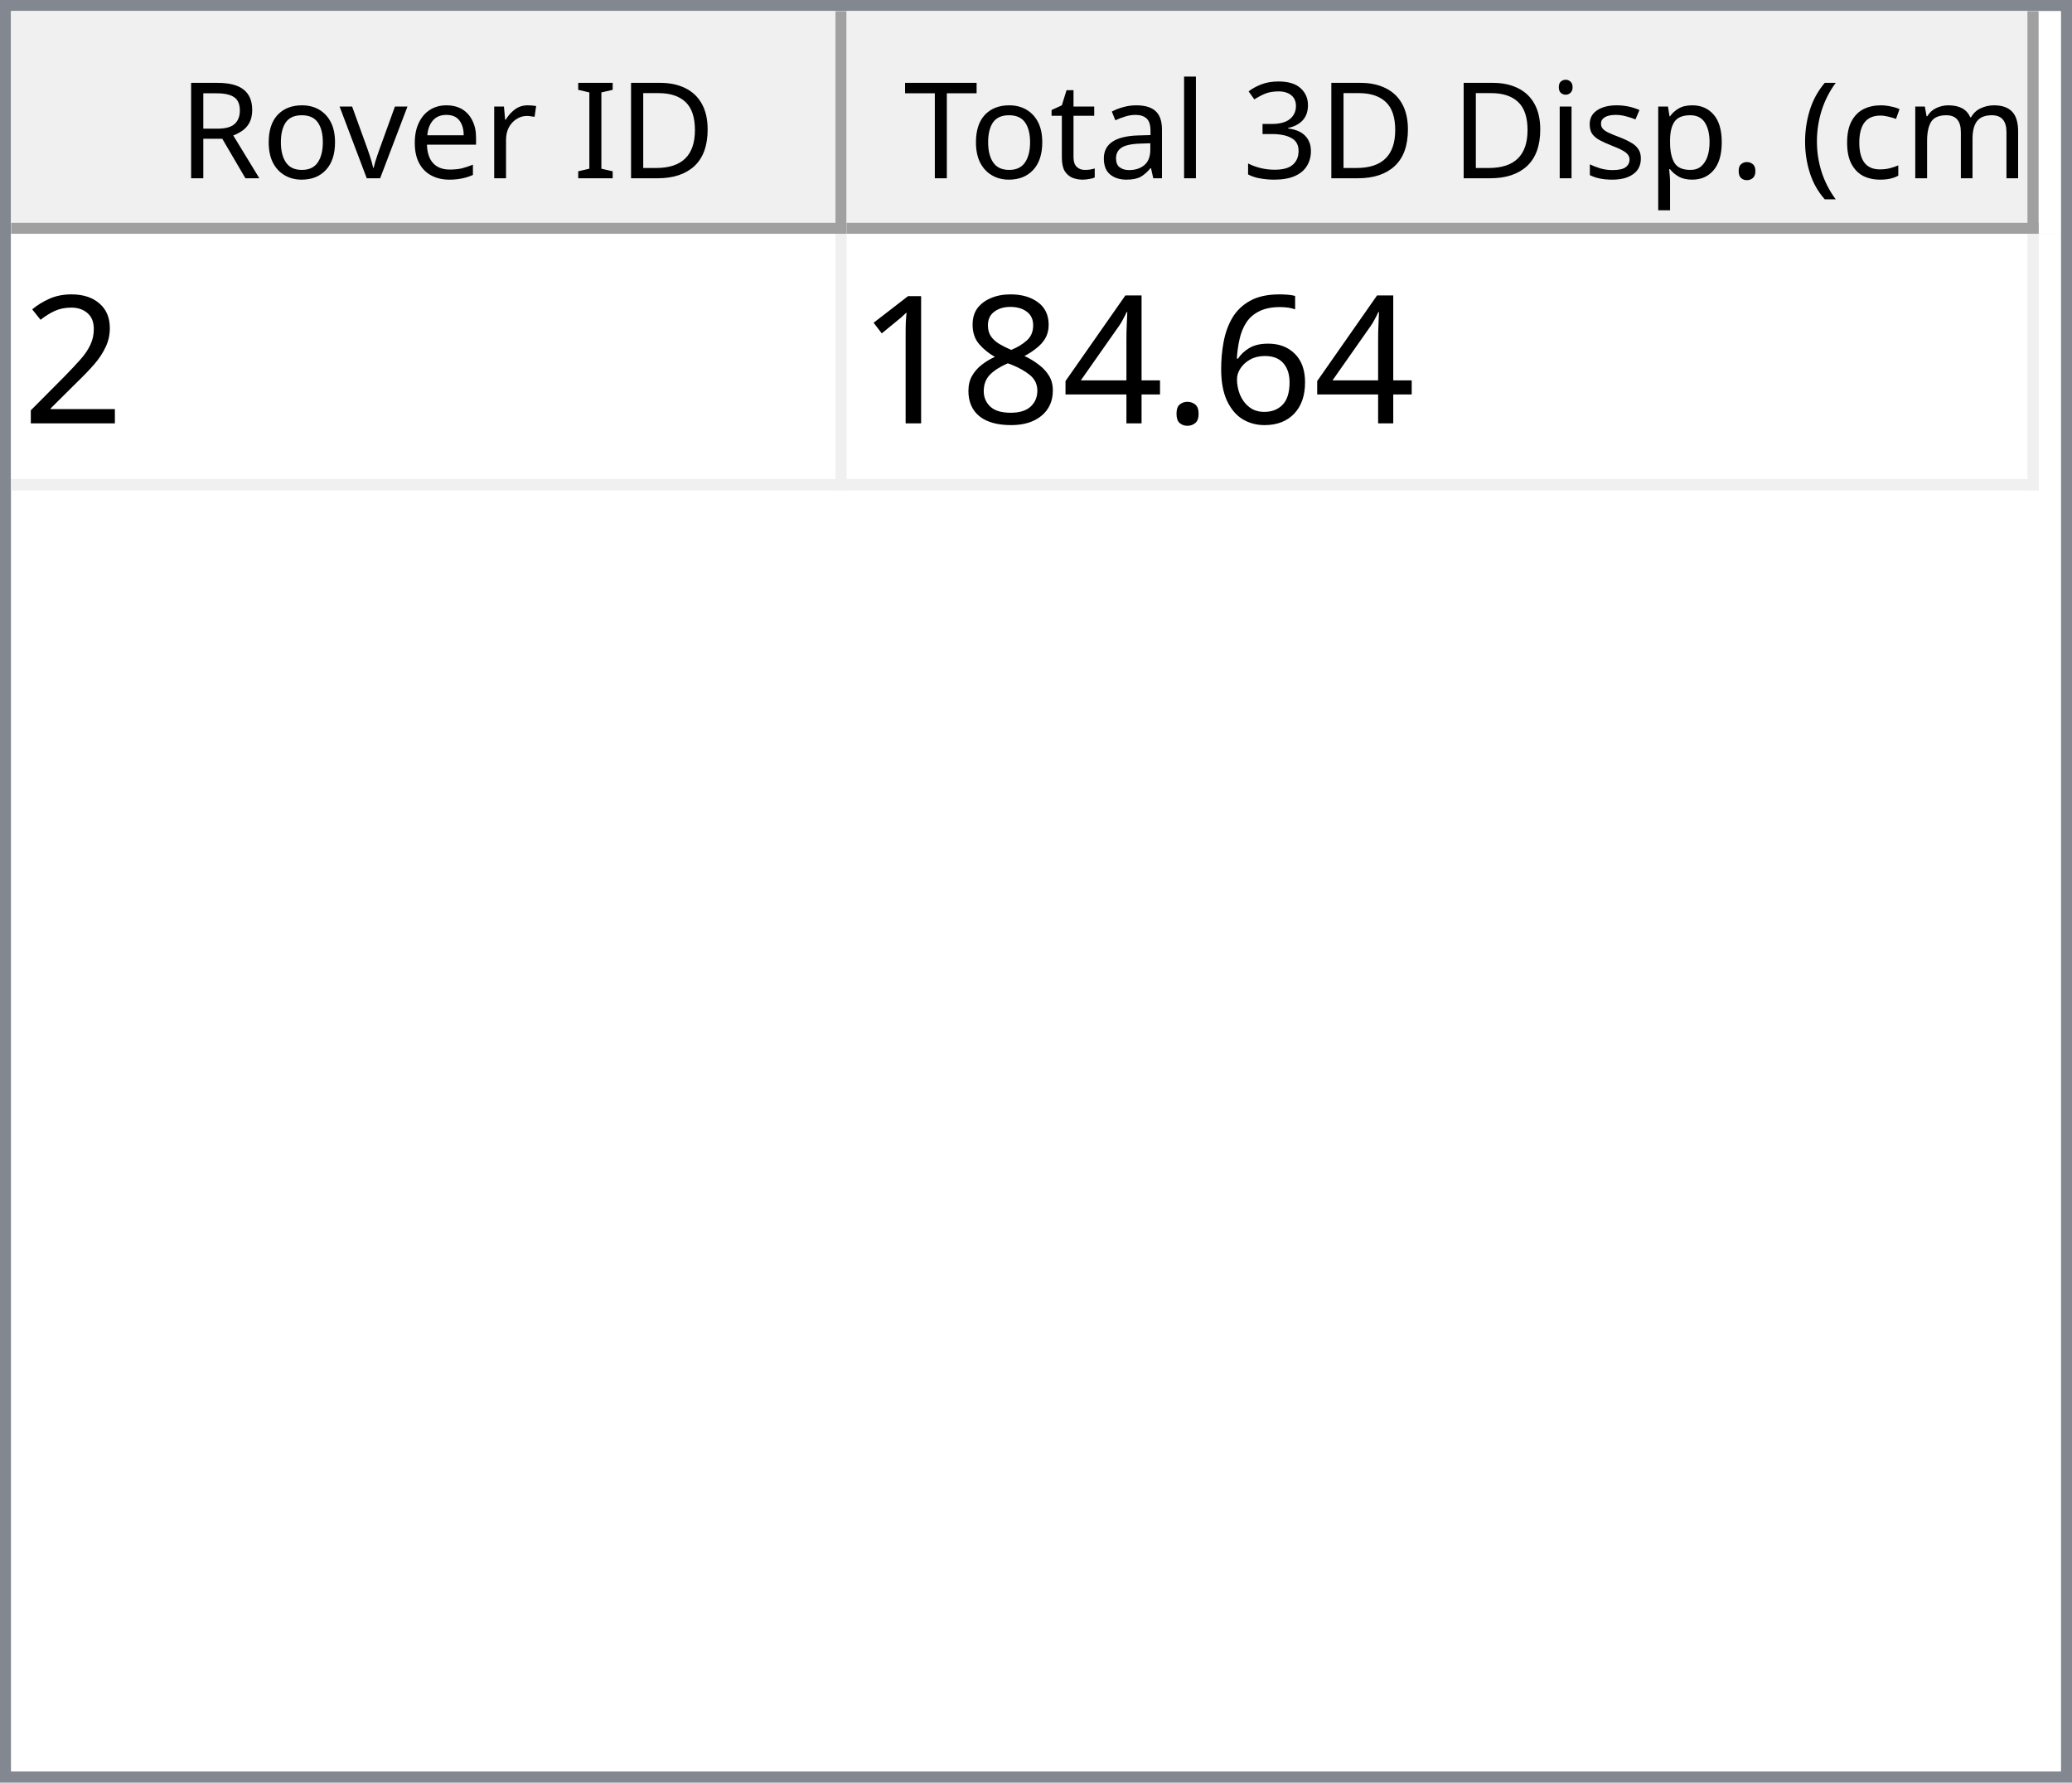
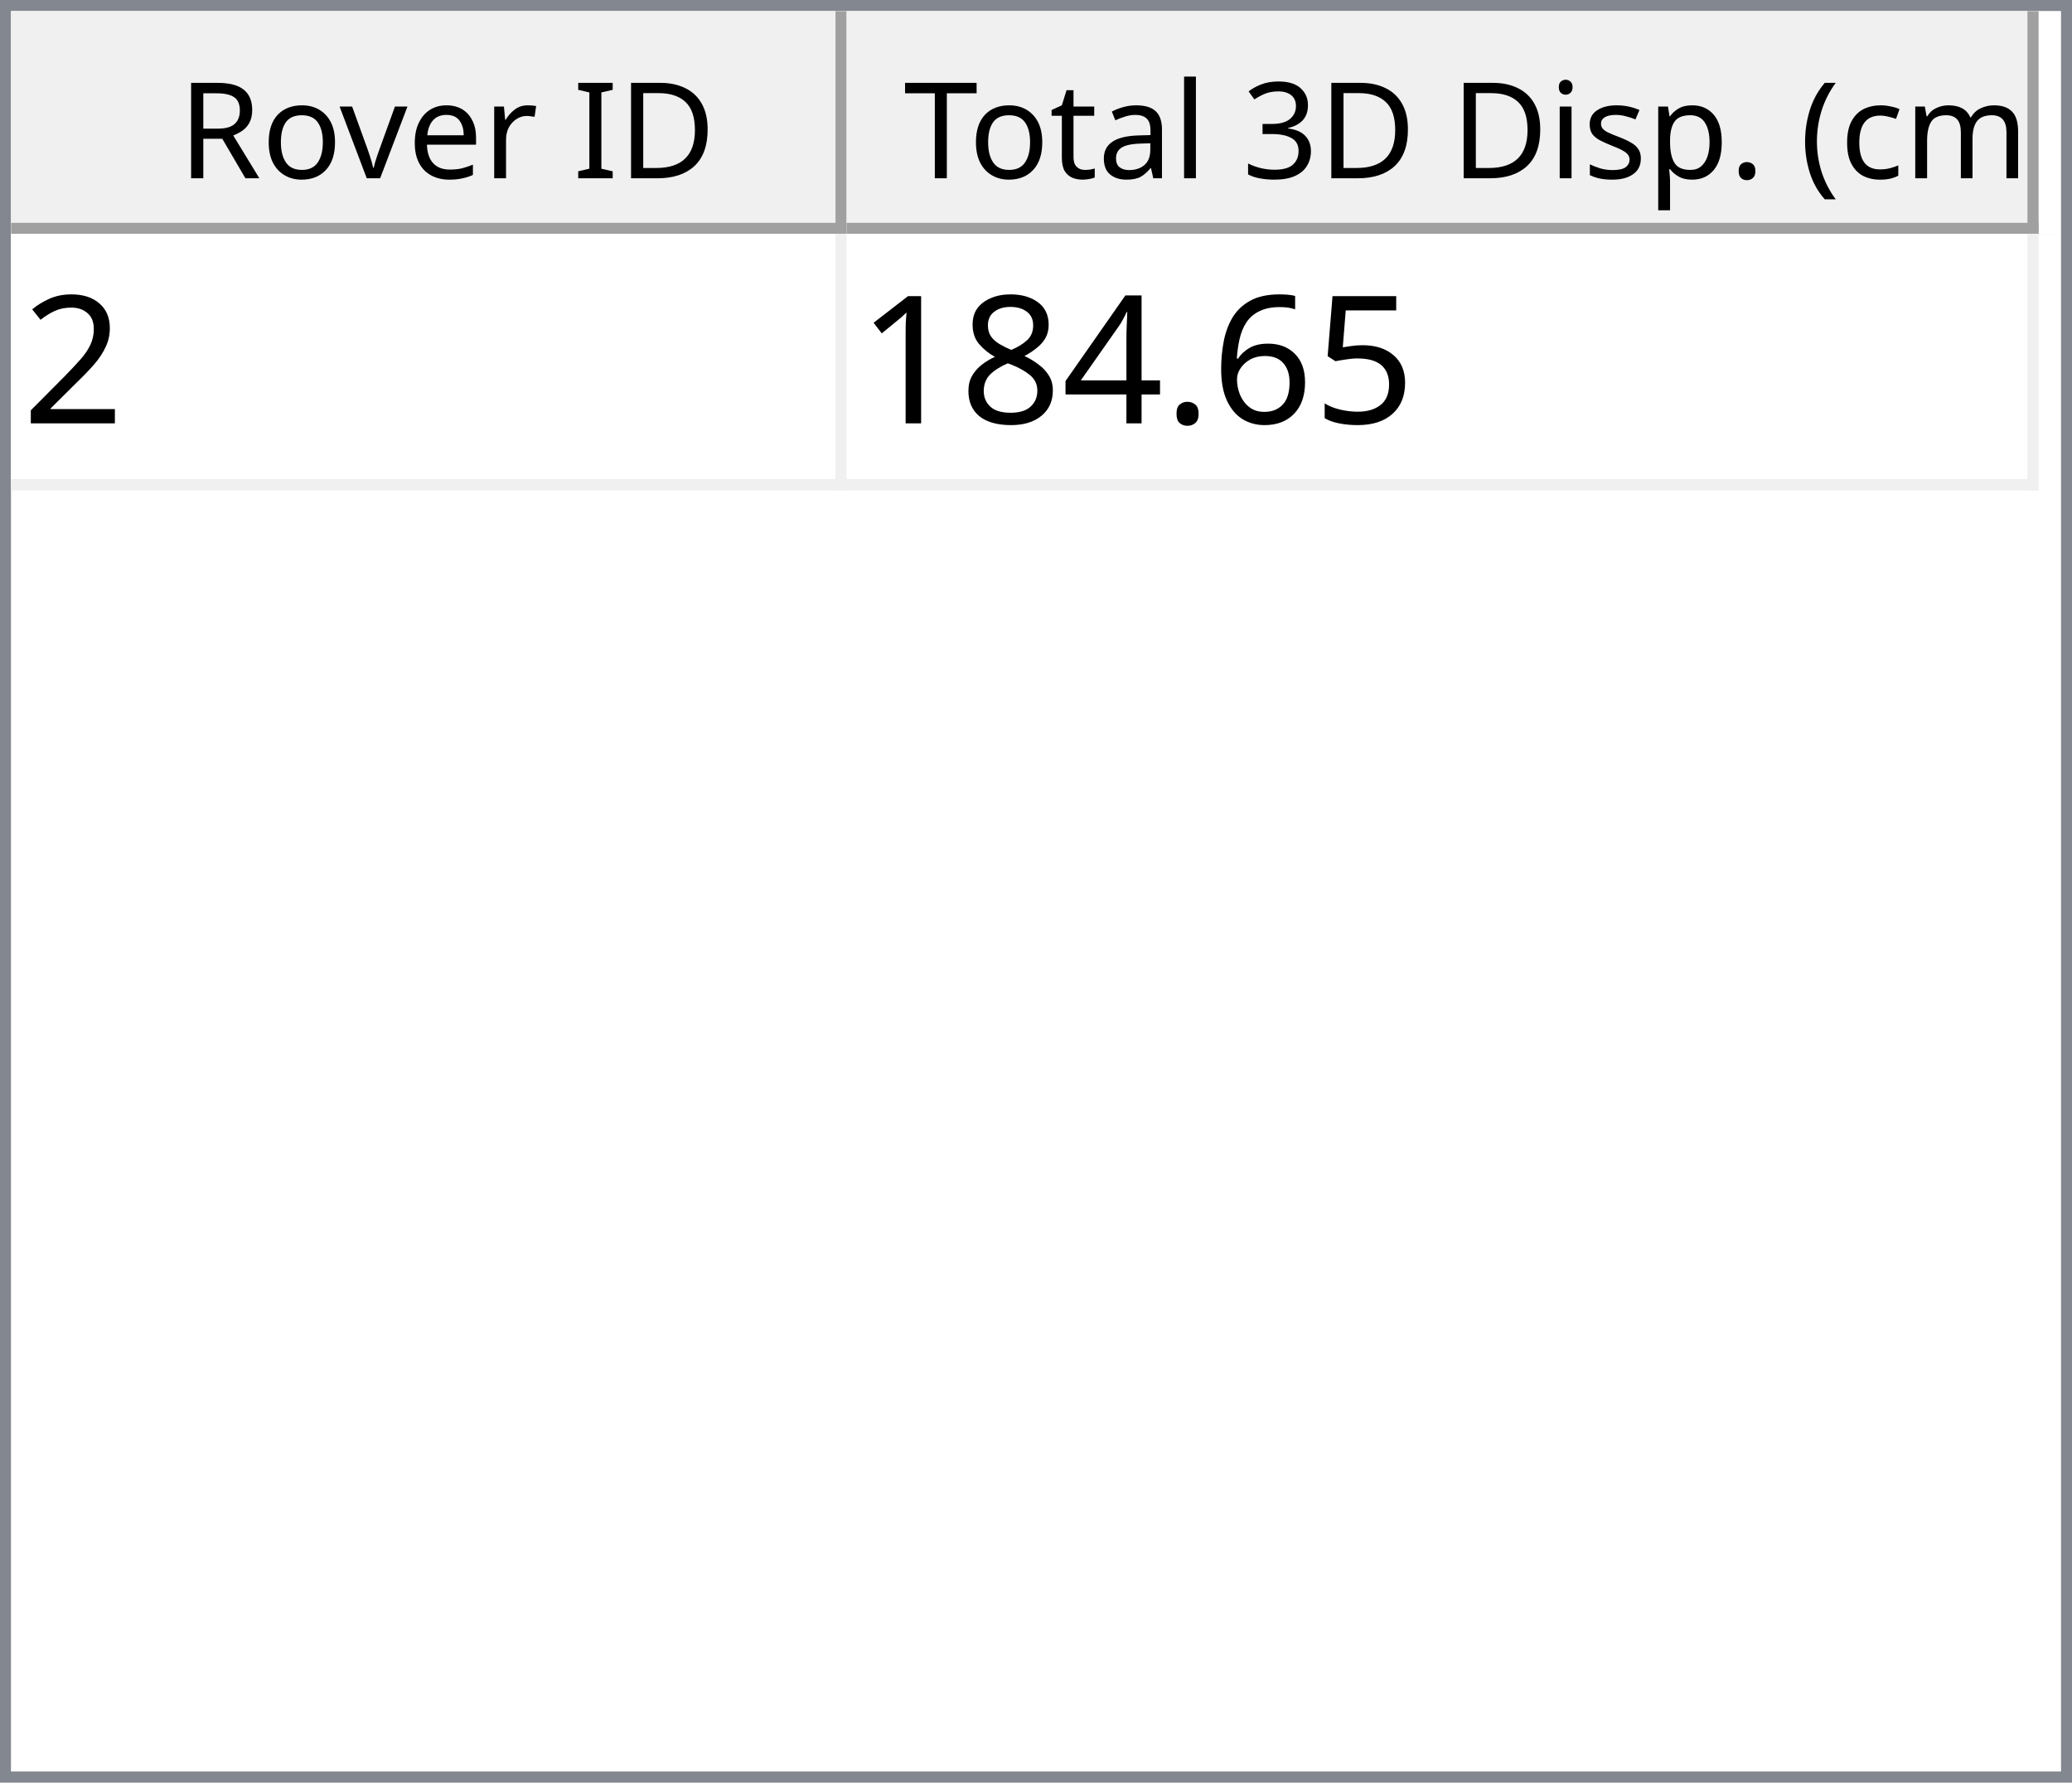
<svg xmlns="http://www.w3.org/2000/svg" style="fill-opacity:1; color-rendering:auto; color-interpolation:auto; text-rendering:auto; stroke:black; stroke-linecap:square; stroke-miterlimit:10; shape-rendering:auto; stroke-opacity:1; fill:black; stroke-dasharray:none; font-weight:normal; stroke-width:1; font-family:'Dialog'; font-style:normal; stroke-linejoin:miter; font-size:12px; stroke-dashoffset:0; image-rendering:auto;" width="186" height="160">
  <defs id="genericDefs" />
  <g>
    <defs id="defs1">
      <clipPath clipPathUnits="userSpaceOnUse" id="clipPath1">
        <path d="M0 0 L186 0 L186 160 L0 160 L0 0 Z" />
      </clipPath>
      <clipPath clipPathUnits="userSpaceOnUse" id="clipPath2">
        <path d="M0 0 L0 160 L186 160 L186 0 Z" />
      </clipPath>
      <clipPath clipPathUnits="userSpaceOnUse" id="clipPath3">
        <path d="M0 0 L0 20 L184 20 L184 0 Z" />
      </clipPath>
      <clipPath clipPathUnits="userSpaceOnUse" id="clipPath4">
        <path d="M0 0 L0 20 L75 20 L75 0 Z" />
      </clipPath>
      <clipPath clipPathUnits="userSpaceOnUse" id="clipPath5">
        <path d="M1 1 L1 19 L74 19 L74 1 Z" />
      </clipPath>
      <clipPath clipPathUnits="userSpaceOnUse" id="clipPath6">
        <path d="M0 0 L0 18 L73 18 L73 0 Z" />
      </clipPath>
      <clipPath clipPathUnits="userSpaceOnUse" id="clipPath7">
        <path d="M-0.5 -0.5 L-0.5 19.5 L74.5 19.5 L74.5 -0.5 Z" />
      </clipPath>
      <clipPath clipPathUnits="userSpaceOnUse" id="clipPath8">
        <path d="M0 0 L0 20 L107 20 L107 0 Z" />
      </clipPath>
      <clipPath clipPathUnits="userSpaceOnUse" id="clipPath9">
        <path d="M1 1 L1 19 L106 19 L106 1 Z" />
      </clipPath>
      <clipPath clipPathUnits="userSpaceOnUse" id="clipPath10">
        <path d="M0 0 L0 18 L105 18 L105 0 Z" />
      </clipPath>
      <clipPath clipPathUnits="userSpaceOnUse" id="clipPath11">
        <path d="M-0.5 -0.5 L-0.5 19.5 L106.5 19.5 L106.5 -0.5 Z" />
      </clipPath>
      <clipPath clipPathUnits="userSpaceOnUse" id="clipPath12">
        <path d="M0 0 L0 138 L184 138 L184 0 Z" />
      </clipPath>
      <clipPath clipPathUnits="userSpaceOnUse" id="clipPath13">
        <path d="M0 0 L0 23 L182 23 L182 0 Z" />
      </clipPath>
      <clipPath clipPathUnits="userSpaceOnUse" id="clipPath14">
        <path d="M-0.5 -0.5 L-0.5 22.5 L181.5 22.5 L181.5 -0.5 Z" />
      </clipPath>
      <clipPath clipPathUnits="userSpaceOnUse" id="clipPath15">
        <path d="M0 0 L0 22 L74 22 L74 0 Z" />
      </clipPath>
      <clipPath clipPathUnits="userSpaceOnUse" id="clipPath16">
        <path d="M0 0 L0 22 L106 22 L106 0 Z" />
      </clipPath>
      <font horiz-adv-x="64.551" id="font1">
        <font-face ascent="107.91" descent="25.098" units-per-em="100" style="font-style:normal; font-family:Segoe UI; font-weight:normal;" />
        <missing-glyph horiz-adv-x="64.551" d="M8.109 0 L8.109 68.266 L56.453 68.266 L56.453 0 L8.109 0 ZM15.328 7.234 L49.219 7.234 L49.219 61.031 L15.328 61.031 L15.328 7.234 Z" />
        <glyph unicode="D" horiz-adv-x="70.117" d="M9.188 0 L9.188 70.016 L28.516 70.016 Q65.531 70.016 65.531 35.891 Q65.531 19.672 55.25 9.836 Q44.969 0 27.734 0 L9.188 0 ZM17.391 62.594 L17.391 7.422 L27.828 7.422 Q41.609 7.422 49.273 14.797 Q56.938 22.172 56.938 35.688 Q56.938 62.594 28.328 62.594 L17.391 62.594 Z" />
        <glyph unicode="I" horiz-adv-x="26.611" d="M17.391 0 L9.188 0 L9.188 70.016 L17.391 70.016 L17.391 0 Z" />
        <glyph unicode=" " horiz-adv-x="27.393" d="" />
        <glyph unicode="r" horiz-adv-x="34.766" d="M34.188 41.891 Q32.078 43.5 28.125 43.5 Q23 43.5 19.555 38.672 Q16.109 33.844 16.109 25.484 L16.109 0 L8.109 0 L8.109 50 L16.109 50 L16.109 39.703 L16.312 39.703 Q18.016 44.969 21.531 47.922 Q25.047 50.875 29.391 50.875 Q32.516 50.875 34.188 50.203 L34.188 41.891 Z" />
        <glyph unicode="e" horiz-adv-x="52.295" d="M48.297 23 L12.984 23 Q13.188 14.656 17.484 10.109 Q21.781 5.562 29.297 5.562 Q37.75 5.562 44.828 11.141 L44.828 3.609 Q38.234 -1.172 27.391 -1.172 Q16.797 -1.172 10.742 5.641 Q4.688 12.453 4.688 24.812 Q4.688 36.469 11.305 43.82 Q17.922 51.172 27.734 51.172 Q37.547 51.172 42.922 44.828 Q48.297 38.484 48.297 27.203 L48.297 23 ZM40.094 29.781 Q40.047 36.719 36.75 40.578 Q33.453 44.438 27.594 44.438 Q21.922 44.438 17.969 40.383 Q14.016 36.328 13.094 29.781 L40.094 29.781 Z" />
        <glyph unicode="v" horiz-adv-x="47.9" d="M47.406 50 L27.484 0 L19.625 0 L0.688 50 L9.469 50 L22.172 13.672 Q23.578 9.672 23.922 6.688 L24.125 6.688 Q24.609 10.453 25.688 13.484 L38.969 50 L47.406 50 Z" />
        <glyph unicode="o" horiz-adv-x="58.594" d="M29 -1.172 Q17.922 -1.172 11.305 5.836 Q4.688 12.844 4.688 24.422 Q4.688 37.016 11.57 44.094 Q18.453 51.172 30.172 51.172 Q41.359 51.172 47.633 44.289 Q53.906 37.406 53.906 25.203 Q53.906 13.234 47.141 6.031 Q40.375 -1.172 29 -1.172 ZM29.594 44.438 Q21.875 44.438 17.383 39.188 Q12.891 33.938 12.891 24.703 Q12.891 15.828 17.43 10.695 Q21.969 5.562 29.594 5.562 Q37.359 5.562 41.531 10.594 Q45.703 15.625 45.703 24.906 Q45.703 34.281 41.531 39.359 Q37.359 44.438 29.594 44.438 Z" />
        <glyph unicode="R" horiz-adv-x="59.814" d="M59.375 0 L49.609 0 L37.891 19.625 Q36.281 22.359 34.766 24.289 Q33.25 26.219 31.664 27.438 Q30.078 28.656 28.25 29.219 Q26.422 29.781 24.125 29.781 L17.391 29.781 L17.391 0 L9.188 0 L9.188 70.016 L30.078 70.016 Q34.672 70.016 38.555 68.867 Q42.438 67.719 45.289 65.375 Q48.141 63.031 49.758 59.547 Q51.375 56.062 51.375 51.375 Q51.375 47.703 50.273 44.656 Q49.172 41.609 47.148 39.211 Q45.125 36.812 42.266 35.133 Q39.406 33.453 35.844 32.516 L35.844 32.328 Q37.594 31.547 38.891 30.547 Q40.188 29.547 41.359 28.18 Q42.531 26.812 43.68 25.078 Q44.828 23.344 46.234 21.047 L59.375 0 ZM17.391 62.594 L17.391 37.203 L28.516 37.203 Q31.594 37.203 34.203 38.133 Q36.812 39.062 38.719 40.797 Q40.625 42.531 41.703 45.047 Q42.781 47.562 42.781 50.688 Q42.781 56.297 39.141 59.445 Q35.5 62.594 28.609 62.594 L17.391 62.594 Z" />
        <glyph unicode=")" horiz-adv-x="30.176" d="M8.297 -15.922 L1.172 -15.922 Q16.406 2.344 16.406 26.812 Q16.406 51.469 1.078 70.016 L8.297 70.016 Q23.531 52.156 23.531 26.703 Q23.531 1.375 8.297 -15.922 Z" />
        <glyph unicode="m" horiz-adv-x="86.133" d="M79.109 0 L71.094 0 L71.094 28.719 Q71.094 37.016 68.531 40.727 Q65.969 44.438 59.906 44.438 Q54.781 44.438 51.195 39.75 Q47.609 35.062 47.609 28.516 L47.609 0 L39.594 0 L39.594 29.688 Q39.594 44.438 28.219 44.438 Q22.953 44.438 19.531 40.016 Q16.109 35.594 16.109 28.516 L16.109 0 L8.109 0 L8.109 50 L16.109 50 L16.109 42.094 L16.312 42.094 Q21.625 51.172 31.844 51.172 Q36.969 51.172 40.773 48.312 Q44.578 45.453 46 40.828 Q51.562 51.172 62.594 51.172 Q79.109 51.172 79.109 30.812 L79.109 0 Z" />
        <glyph unicode="c" horiz-adv-x="46.191" d="M42.188 2.297 Q36.422 -1.172 28.516 -1.172 Q17.828 -1.172 11.258 5.789 Q4.688 12.75 4.688 23.828 Q4.688 36.188 11.766 43.68 Q18.844 51.172 30.672 51.172 Q37.25 51.172 42.281 48.734 L42.281 40.531 Q36.719 44.438 30.375 44.438 Q22.703 44.438 17.797 38.945 Q12.891 33.453 12.891 24.516 Q12.891 15.719 17.508 10.641 Q22.125 5.562 29.891 5.562 Q36.422 5.562 42.188 9.906 L42.188 2.297 Z" />
        <glyph unicode="(" horiz-adv-x="30.176" d="M29.109 -15.922 L21.969 -15.922 Q6.844 1.375 6.844 26.703 Q6.844 52.156 21.969 70.016 L29.203 70.016 Q13.875 51.469 13.875 26.812 Q13.875 2.344 29.109 -15.922 Z" />
        <glyph unicode="." horiz-adv-x="21.68" d="M10.891 -1.078 Q8.641 -1.078 7.055 0.539 Q5.469 2.156 5.469 4.391 Q5.469 6.641 7.055 8.273 Q8.641 9.906 10.891 9.906 Q13.188 9.906 14.797 8.273 Q16.406 6.641 16.406 4.391 Q16.406 2.156 14.797 0.539 Q13.188 -1.078 10.891 -1.078 Z" />
        <glyph unicode="p" horiz-adv-x="58.789" d="M16.312 7.234 L16.109 7.234 L16.109 -23 L8.109 -23 L8.109 50 L16.109 50 L16.109 41.219 L16.312 41.219 Q22.219 51.172 33.594 51.172 Q43.266 51.172 48.688 44.461 Q54.109 37.75 54.109 26.469 Q54.109 13.922 48 6.375 Q41.891 -1.172 31.297 -1.172 Q21.578 -1.172 16.312 7.234 ZM16.109 27.391 L16.109 20.406 Q16.109 14.203 20.141 9.883 Q24.172 5.562 30.375 5.562 Q37.641 5.562 41.773 11.133 Q45.906 16.703 45.906 26.609 Q45.906 34.969 42.047 39.703 Q38.188 44.438 31.594 44.438 Q24.609 44.438 20.359 39.578 Q16.109 34.719 16.109 27.391 Z" />
        <glyph unicode="s" horiz-adv-x="42.432" d="M5.078 1.812 L5.078 10.406 Q11.625 5.562 19.484 5.562 Q30.031 5.562 30.031 12.594 Q30.031 14.594 29.125 15.992 Q28.219 17.391 26.68 18.461 Q25.141 19.531 23.07 20.383 Q21 21.234 18.609 22.172 Q15.281 23.484 12.766 24.828 Q10.25 26.172 8.57 27.859 Q6.891 29.547 6.031 31.695 Q5.172 33.844 5.172 36.719 Q5.172 40.234 6.789 42.945 Q8.406 45.656 11.086 47.484 Q13.766 49.312 17.211 50.242 Q20.656 51.172 24.312 51.172 Q30.812 51.172 35.938 48.922 L35.938 40.828 Q30.422 44.438 23.25 44.438 Q21 44.438 19.195 43.922 Q17.391 43.406 16.094 42.477 Q14.797 41.547 14.086 40.258 Q13.375 38.969 13.375 37.406 Q13.375 35.453 14.086 34.133 Q14.797 32.812 16.164 31.789 Q17.531 30.766 19.484 29.938 Q21.438 29.109 23.922 28.125 Q27.25 26.859 29.883 25.516 Q32.516 24.172 34.375 22.484 Q36.234 20.797 37.234 18.602 Q38.234 16.406 38.234 13.375 Q38.234 9.672 36.602 6.938 Q34.969 4.203 32.234 2.398 Q29.5 0.594 25.93 -0.289 Q22.359 -1.172 18.453 -1.172 Q10.75 -1.172 5.078 1.812 Z" />
        <glyph unicode="i" horiz-adv-x="24.219" d="M12.203 62.703 Q10.062 62.703 8.547 64.164 Q7.031 65.625 7.031 67.875 Q7.031 70.125 8.547 71.609 Q10.062 73.094 12.203 73.094 Q14.406 73.094 15.945 71.609 Q17.484 70.125 17.484 67.875 Q17.484 65.719 15.945 64.211 Q14.406 62.703 12.203 62.703 ZM16.109 0 L8.109 0 L8.109 50 L16.109 50 L16.109 0 Z" />
        <glyph unicode="3" horiz-adv-x="53.906" d="M46.531 19.828 Q46.531 15.094 44.75 11.211 Q42.969 7.328 39.719 4.57 Q36.469 1.812 31.93 0.297 Q27.391 -1.219 21.922 -1.219 Q11.922 -1.219 6 2.594 L6 11.188 Q13.094 5.609 22.219 5.609 Q25.875 5.609 28.828 6.539 Q31.781 7.469 33.906 9.227 Q36.031 10.984 37.18 13.477 Q38.328 15.969 38.328 19.094 Q38.328 32.812 18.797 32.812 L12.984 32.812 L12.984 39.594 L18.5 39.594 Q35.797 39.594 35.797 52.484 Q35.797 64.406 22.609 64.406 Q15.188 64.406 8.688 59.422 L8.688 67.188 Q15.375 71.188 24.609 71.188 Q29 71.188 32.57 69.969 Q36.141 68.75 38.68 66.555 Q41.219 64.359 42.609 61.281 Q44 58.203 44 54.5 Q44 40.672 30.031 36.719 L30.031 36.531 Q33.594 36.141 36.625 34.797 Q39.656 33.453 41.852 31.305 Q44.047 29.156 45.289 26.25 Q46.531 23.344 46.531 19.828 Z" />
        <glyph unicode="l" horiz-adv-x="24.219" d="M16.109 0 L8.109 0 L8.109 74.031 L16.109 74.031 L16.109 0 Z" />
        <glyph unicode="a" horiz-adv-x="50.879" d="M43.891 0 L35.891 0 L35.891 7.812 L35.688 7.812 Q30.469 -1.172 20.312 -1.172 Q12.844 -1.172 8.617 2.781 Q4.391 6.734 4.391 13.281 Q4.391 27.297 20.906 29.594 L35.891 31.688 Q35.891 44.438 25.594 44.438 Q16.547 44.438 9.281 38.281 L9.281 46.484 Q16.656 51.172 26.266 51.172 Q43.891 51.172 43.891 32.516 L43.891 0 ZM35.891 25.297 L23.828 23.641 Q18.266 22.859 15.43 20.875 Q12.594 18.891 12.594 13.875 Q12.594 10.203 15.211 7.883 Q17.828 5.562 22.172 5.562 Q28.125 5.562 32.008 9.742 Q35.891 13.922 35.891 20.312 L35.891 25.297 Z" />
        <glyph unicode="t" horiz-adv-x="33.887" d="M31.297 0.484 Q28.469 -1.078 23.828 -1.078 Q10.688 -1.078 10.688 13.578 L10.688 43.172 L2.094 43.172 L2.094 50 L10.688 50 L10.688 62.203 L18.703 64.797 L18.703 50 L31.297 50 L31.297 43.172 L18.703 43.172 L18.703 14.984 Q18.703 9.969 20.414 7.82 Q22.125 5.672 26.078 5.672 Q29.109 5.672 31.297 7.328 L31.297 0.484 Z" />
        <glyph unicode="T" horiz-adv-x="52.393" d="M50.594 62.594 L30.375 62.594 L30.375 0 L22.172 0 L22.172 62.594 L2 62.594 L2 70.016 L50.594 70.016 L50.594 62.594 Z" />
      </font>
      <font horiz-adv-x="75.0" id="font2">
        <font-face ascent="100.537" descent="21.973" units-per-em="100" style="font-style:normal; font-family:sans-serif; font-weight:normal;" />
        <missing-glyph horiz-adv-x="75.0" d="M12.5 0 L12.5 62.5 L62.5 62.5 L62.5 0 L12.5 0 ZM14.062 1.562 L60.938 1.562 L60.938 60.938 L14.062 60.938 L14.062 1.562 Z" />
        <glyph unicode="2" horiz-adv-x="55.615" d="M50.344 8.453 L50.344 0 L3.031 0 Q2.938 3.172 4.047 6.109 Q5.859 10.938 9.836 15.625 Q13.812 20.312 21.344 26.469 Q33.016 36.031 37.117 41.625 Q41.219 47.219 41.219 52.203 Q41.219 57.422 37.477 61.008 Q33.734 64.594 27.734 64.594 Q21.391 64.594 17.578 60.789 Q13.766 56.984 13.719 50.25 L4.688 51.172 Q5.609 61.281 11.664 66.578 Q17.719 71.875 27.938 71.875 Q38.234 71.875 44.242 66.164 Q50.25 60.453 50.25 52 Q50.25 47.703 48.492 43.555 Q46.734 39.406 42.656 34.812 Q38.578 30.219 29.109 22.219 Q21.188 15.578 18.945 13.211 Q16.703 10.844 15.234 8.453 L50.344 8.453 Z" />
+         <glyph unicode="5" horiz-adv-x="55.615" d="M4.156 18.75 L13.375 19.531 Q14.406 12.797 18.141 9.398 Q21.875 6 27.156 6 Q33.5 6 37.891 10.789 Q42.281 15.578 42.281 23.484 Q42.281 31 38.062 35.352 Q33.844 39.703 27 39.703 Q22.75 39.703 19.336 37.773 Q15.922 35.844 13.969 32.766 L5.719 33.844 L12.641 70.609 L48.25 70.609 L48.25 62.203 L19.672 62.203 L15.828 42.969 Q22.266 47.469 29.344 47.469 Q38.719 47.469 45.164 40.969 Q51.609 34.469 51.609 24.266 Q51.609 14.547 45.953 7.469 Q39.062 -1.219 27.156 -1.219 Q17.391 -1.219 11.211 4.25 Q5.031 9.719 4.156 18.75 Z" />
        <glyph unicode="6" horiz-adv-x="55.615" d="M49.75 54.047 L41.016 53.375 Q39.844 58.547 37.703 60.891 Q34.125 64.656 28.906 64.656 Q24.703 64.656 21.531 62.312 Q17.391 59.281 14.992 53.469 Q12.594 47.656 12.5 36.922 Q15.672 41.75 20.266 44.094 Q24.859 46.438 29.891 46.438 Q38.672 46.438 44.852 39.969 Q51.031 33.5 51.031 23.25 Q51.031 16.5 48.125 10.719 Q45.219 4.938 40.141 1.859 Q35.062 -1.219 28.609 -1.219 Q17.625 -1.219 10.695 6.859 Q3.766 14.938 3.766 33.5 Q3.766 54.25 11.422 63.672 Q18.109 71.875 29.438 71.875 Q37.891 71.875 43.289 67.141 Q48.688 62.406 49.75 54.047 ZM13.875 23.188 Q13.875 18.656 15.797 14.508 Q17.719 10.359 21.188 8.18 Q24.656 6 28.469 6 Q34.031 6 38.039 10.492 Q42.047 14.984 42.047 22.703 Q42.047 30.125 38.086 34.398 Q34.125 38.672 28.125 38.672 Q22.172 38.672 18.023 34.398 Q13.875 30.125 13.875 23.188 Z" />
        <glyph unicode="." horiz-adv-x="27.783" d="M9.078 0 L9.078 10.016 L19.094 10.016 L19.094 0 L9.078 0 Z" />
        <glyph unicode="4" horiz-adv-x="55.615" d="M32.328 0 L32.328 17.141 L1.266 17.141 L1.266 25.203 L33.938 71.578 L41.109 71.578 L41.109 25.203 L50.781 25.203 L50.781 17.141 L41.109 17.141 L41.109 0 L32.328 0 ZM32.328 25.203 L32.328 57.469 L9.906 25.203 L32.328 25.203 Z" />
        <glyph unicode="8" horiz-adv-x="55.615" d="M17.672 38.812 Q12.203 40.828 9.57 44.539 Q6.938 48.25 6.938 53.422 Q6.938 61.234 12.555 66.555 Q18.172 71.875 27.484 71.875 Q36.859 71.875 42.578 66.43 Q48.297 60.984 48.297 53.172 Q48.297 48.188 45.68 44.508 Q43.062 40.828 37.75 38.812 Q44.344 36.672 47.781 31.883 Q51.219 27.094 51.219 20.453 Q51.219 11.281 44.727 5.031 Q38.234 -1.219 27.641 -1.219 Q17.047 -1.219 10.547 5.055 Q4.047 11.328 4.047 20.703 Q4.047 27.688 7.594 32.398 Q11.141 37.109 17.672 38.812 ZM15.922 53.719 Q15.922 48.641 19.195 45.414 Q22.469 42.188 27.688 42.188 Q32.766 42.188 36.016 45.383 Q39.266 48.578 39.266 53.219 Q39.266 58.062 35.914 61.359 Q32.562 64.656 27.594 64.656 Q22.562 64.656 19.242 61.43 Q15.922 58.203 15.922 53.719 ZM13.094 20.656 Q13.094 16.891 14.875 13.375 Q16.656 9.859 20.172 7.93 Q23.688 6 27.734 6 Q34.031 6 38.133 10.055 Q42.234 14.109 42.234 20.359 Q42.234 26.703 38.016 30.859 Q33.797 35.016 27.438 35.016 Q21.234 35.016 17.164 30.914 Q13.094 26.812 13.094 20.656 Z" />
        <glyph unicode="1" horiz-adv-x="55.615" d="M37.25 0 L28.469 0 L28.469 56 Q25.297 52.984 20.141 49.953 Q14.984 46.922 10.891 45.406 L10.891 53.906 Q18.266 57.375 23.781 62.305 Q29.297 67.234 31.594 71.875 L37.25 71.875 L37.25 0 Z" />
      </font>
    </defs>
    <g style="fill:white; stroke:white;">
      <rect x="0" y="0" width="186" style="clip-path:url(#clipPath1); stroke:none;" height="160" />
    </g>
    <g style="fill:white; text-rendering:optimizeSpeed; color-rendering:optimizeSpeed; image-rendering:optimizeSpeed; shape-rendering:crispEdges; stroke:white; color-interpolation:sRGB;">
      <rect x="0" width="186" height="160" y="0" style="stroke:none;" />
      <path style="stroke:none;" d="M0 160 L186 160 L186 0 L0 0 Z" />
    </g>
    <g style="fill:rgb(240,240,240); font-family:'Segoe UI'; stroke:rgb(240,240,240);">
      <rect x="0" y="0" width="186" style="clip-path:url(#clipPath2); stroke:none;" height="160" />
    </g>
    <g style="fill:rgb(130,135,144); font-family:'Segoe UI'; stroke:rgb(130,135,144);">
      <path d="M0 0 L186 0 L186 160 L0 160 L0 0 ZM1 1 L185 1 L185 159 L1 159 L1 1 Z" style="fill-rule:evenodd; clip-path:url(#clipPath2); stroke:none;" />
    </g>
    <g style="fill:white; font-family:'Segoe UI'; stroke:white;" transform="translate(1,1)">
      <rect x="0" y="0" width="184" style="clip-path:url(#clipPath3); stroke:none;" height="20" />
    </g>
    <g style="fill:rgb(240,240,240); font-family:'Segoe UI'; stroke:rgb(240,240,240);" transform="translate(1,1)">
      <rect x="0" y="0" width="75" style="clip-path:url(#clipPath4); stroke:none;" height="20" />
    </g>
    <g style="font-family:'Segoe UI';" transform="translate(2,2)">
      <text x="14" xml:space="preserve" y="14" style="clip-path:url(#clipPath6); stroke:none;">Rover ID</text>
    </g>
    <g style="fill:rgb(160,160,160); font-family:'Segoe UI'; stroke:rgb(160,160,160); stroke-linejoin:bevel;" transform="translate(1.5,1.5)">
      <line x1="74" x2="74" y1="0" style="fill:none; clip-path:url(#clipPath7);" y2="19" />
    </g>
    <g style="fill:rgb(160,160,160); font-family:'Segoe UI'; stroke:rgb(160,160,160); stroke-linejoin:bevel;" transform="matrix(1,0,0,1,1,1) translate(0.5,0.5)">
      <line x1="0" x2="74" y1="19" style="fill:none; clip-path:url(#clipPath7);" y2="19" />
    </g>
    <g style="fill:rgb(240,240,240); font-family:'Segoe UI'; stroke:rgb(240,240,240);" transform="translate(76,1)">
      <rect x="0" y="0" width="107" style="clip-path:url(#clipPath8); stroke:none;" height="20" />
    </g>
    <g style="font-family:'Segoe UI';" transform="translate(77,2)">
      <text x="1" xml:space="preserve" y="14" style="clip-path:url(#clipPath10); stroke:none;"> Total 3D Disp. (cm)</text>
    </g>
    <g style="fill:rgb(160,160,160); font-family:'Segoe UI'; stroke:rgb(160,160,160); stroke-linejoin:bevel;" transform="translate(76.5,1.5)">
      <line x1="106" x2="106" y1="0" style="fill:none; clip-path:url(#clipPath11);" y2="19" />
    </g>
    <g style="fill:rgb(160,160,160); font-family:'Segoe UI'; stroke:rgb(160,160,160); stroke-linejoin:bevel;" transform="matrix(1,0,0,1,76,1) translate(0.5,0.5)">
      <line x1="0" x2="106" y1="19" style="fill:none; clip-path:url(#clipPath11);" y2="19" />
    </g>
    <g style="fill:white; font-family:'Segoe UI'; stroke:white;" transform="translate(1,21)">
      <rect x="0" y="0" width="184" style="clip-path:url(#clipPath12); stroke:none;" height="138" />
    </g>
    <g style="fill:rgb(240,240,240); font-size:16px; font-family:sans-serif; stroke:rgb(240,240,240);" transform="translate(1,21)">
      <rect x="0" y="0" width="182" style="clip-path:url(#clipPath13); stroke:none;" height="23" />
      <line transform="translate(0.5,0.5)" x1="0" x2="181" y1="22" style="clip-path:url(#clipPath14); fill:none; stroke-linejoin:bevel;" y2="22" />
    </g>
    <g transform="matrix(1,0,0,1,1,21) translate(0.5,0.5)" style="fill:rgb(240,240,240); font-size:16px; font-family:sans-serif; stroke:rgb(240,240,240); stroke-linejoin:bevel;">
      <line x1="74" x2="74" y1="0" style="fill:none; clip-path:url(#clipPath14);" y2="22" />
    </g>
    <g transform="matrix(1,0,0,1,1,21) translate(0.5,0.5)" style="fill:rgb(240,240,240); font-size:16px; font-family:sans-serif; stroke:rgb(240,240,240); stroke-linejoin:bevel;">
      <line x1="181" x2="181" y1="0" style="fill:none; clip-path:url(#clipPath14);" y2="22" />
    </g>
    <g style="fill:white; font-size:16px; font-family:sans-serif; stroke:white;" transform="matrix(1,0,0,1,1,21)">
      <rect x="0" y="0" width="74" style="clip-path:url(#clipPath15); stroke:none;" height="22" />
      <text x="1" y="17" style="fill:black; clip-path:url(#clipPath15); stroke:none;" xml:space="preserve">2</text>
    </g>
    <g style="fill:white; font-size:16px; font-family:sans-serif; stroke:white;" transform="matrix(1,0,0,1,1,21) translate(75,0)">
      <rect x="0" y="0" width="106" style="clip-path:url(#clipPath16); stroke:none;" height="22" />
-       <text x="1" y="17" style="fill:black; clip-path:url(#clipPath16); stroke:none;" xml:space="preserve">184.64</text>
+       <text x="1" y="17" style="fill:black; clip-path:url(#clipPath16); stroke:none;" xml:space="preserve">184.65</text>
    </g>
  </g>
</svg>
